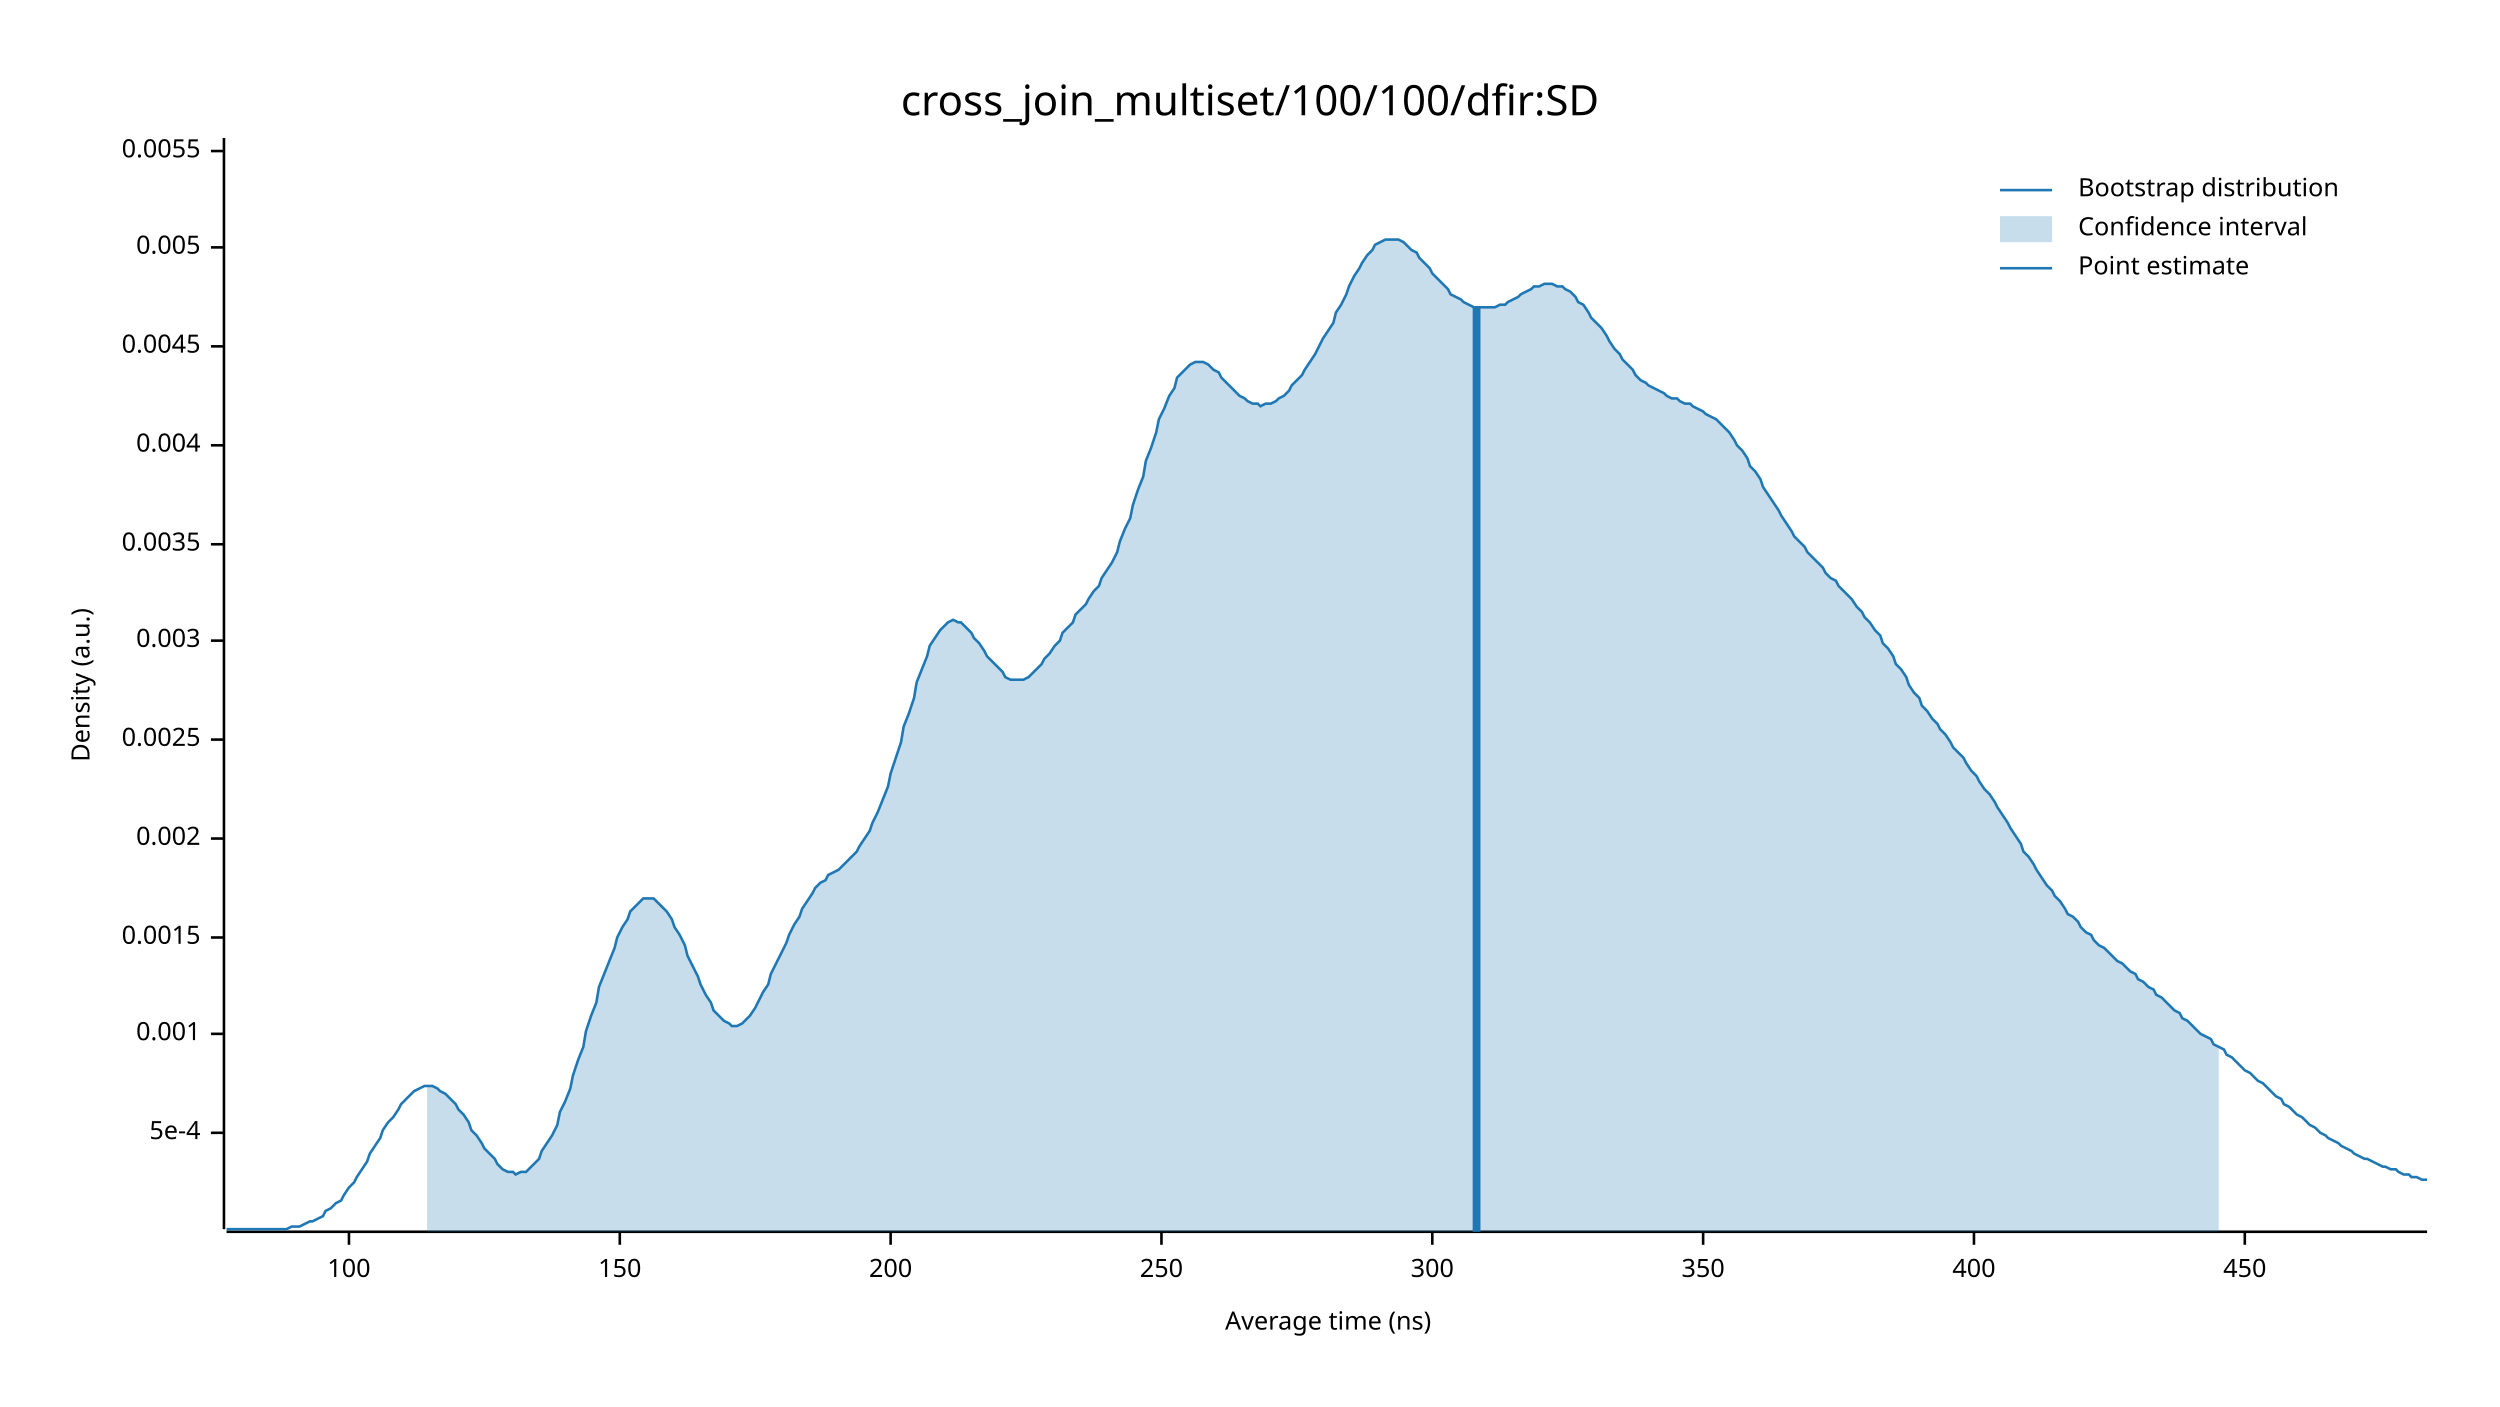
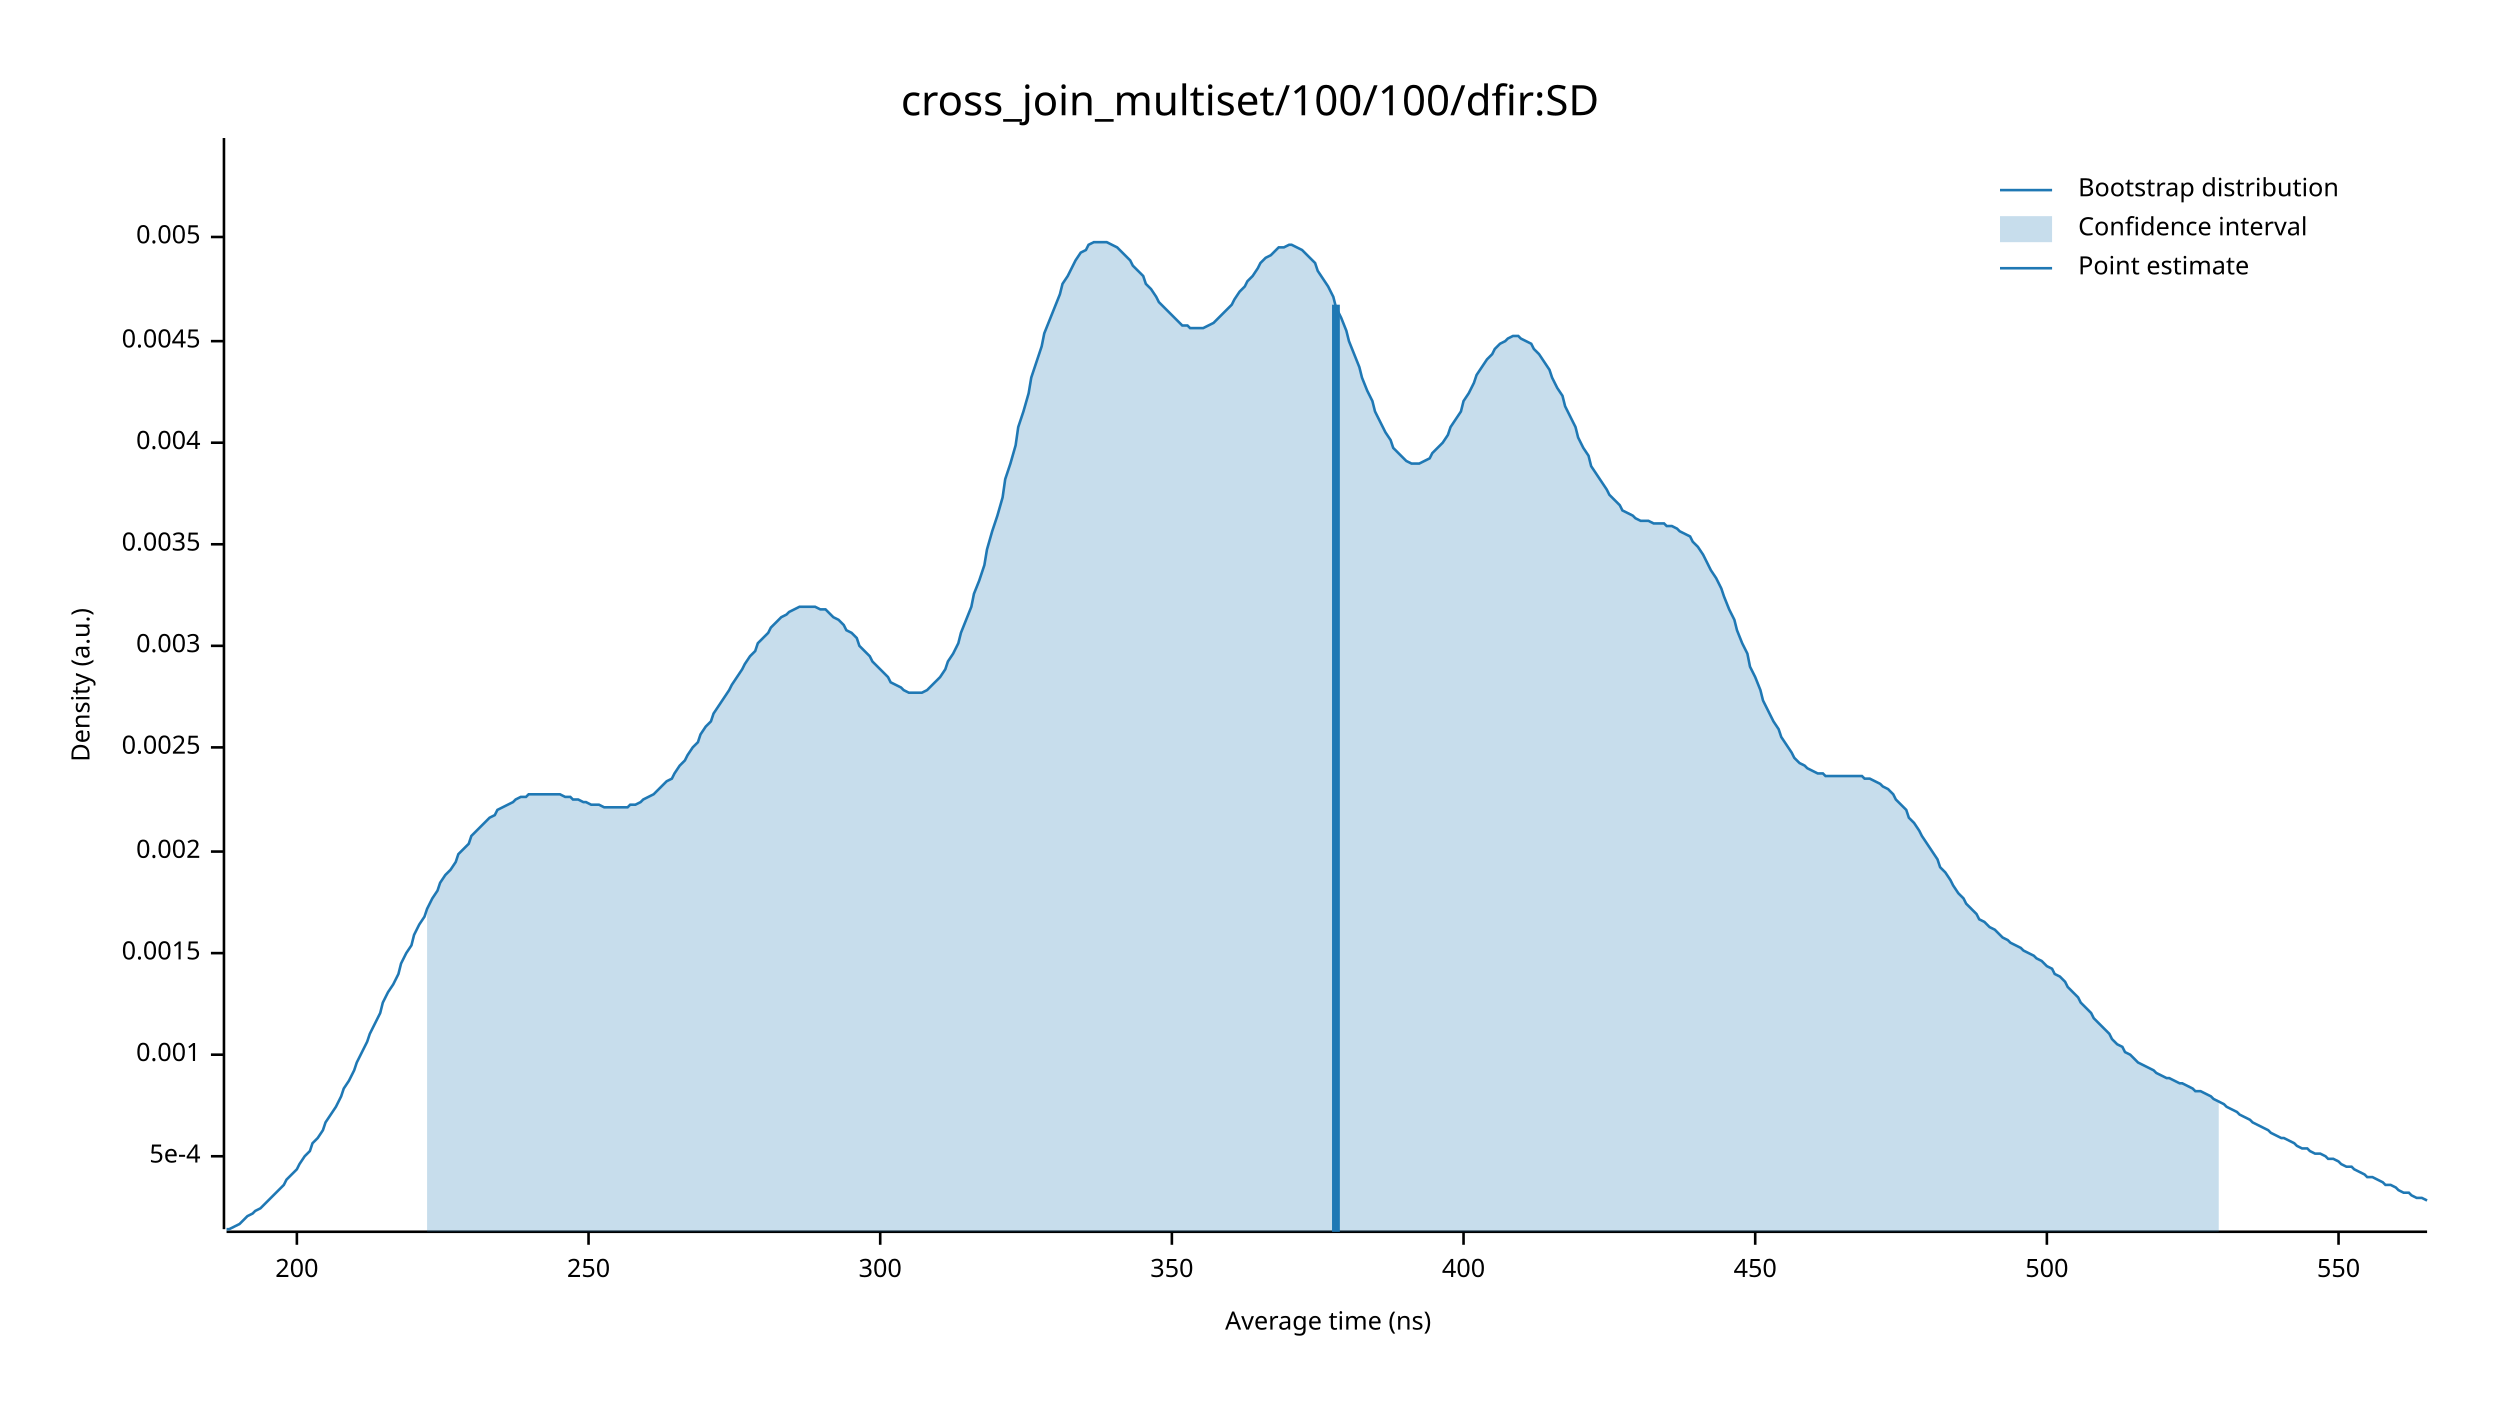
<svg xmlns="http://www.w3.org/2000/svg" width="960" height="540" viewBox="0 0 960 540">
  <text x="480" y="32" dy="0.76em" text-anchor="middle" font-family="sans-serif" font-size="16.129" opacity="1" fill="#000000">
cross_join_multiset/100/100/dfir:SD
</text>
  <text x="27" y="263" dy="0.76em" text-anchor="middle" font-family="sans-serif" font-size="9.677" opacity="1" fill="#000000" transform="rotate(270, 27, 263)">
Density (a.u.)
</text>
  <text x="510" y="513" dy="-0.5ex" text-anchor="middle" font-family="sans-serif" font-size="9.677" opacity="1" fill="#000000">
Average time (ns)
</text>
  <polyline fill="none" opacity="1" stroke="#000000" stroke-width="1" points="86,53 86,472 " />
-   <text x="77" y="435" dy="0.5ex" text-anchor="end" font-family="sans-serif" font-size="9.677" opacity="1" fill="#000000">
+   <text x="77" y="444" dy="0.5ex" text-anchor="end" font-family="sans-serif" font-size="9.677" opacity="1" fill="#000000">
5e-4
</text>
-   <polyline fill="none" opacity="1" stroke="#000000" stroke-width="1" points="81,435 86,435 " />
-   <text x="77" y="397" dy="0.5ex" text-anchor="end" font-family="sans-serif" font-size="9.677" opacity="1" fill="#000000">
+   <polyline fill="none" opacity="1" stroke="#000000" stroke-width="1" points="81,444 86,444 " />
+   <text x="77" y="405" dy="0.5ex" text-anchor="end" font-family="sans-serif" font-size="9.677" opacity="1" fill="#000000">
0.001
</text>
-   <polyline fill="none" opacity="1" stroke="#000000" stroke-width="1" points="81,397 86,397 " />
-   <text x="77" y="360" dy="0.5ex" text-anchor="end" font-family="sans-serif" font-size="9.677" opacity="1" fill="#000000">
+   <polyline fill="none" opacity="1" stroke="#000000" stroke-width="1" points="81,405 86,405 " />
+   <text x="77" y="366" dy="0.5ex" text-anchor="end" font-family="sans-serif" font-size="9.677" opacity="1" fill="#000000">
0.0015
</text>
-   <polyline fill="none" opacity="1" stroke="#000000" stroke-width="1" points="81,360 86,360 " />
-   <text x="77" y="322" dy="0.5ex" text-anchor="end" font-family="sans-serif" font-size="9.677" opacity="1" fill="#000000">
+   <polyline fill="none" opacity="1" stroke="#000000" stroke-width="1" points="81,366 86,366 " />
+   <text x="77" y="327" dy="0.5ex" text-anchor="end" font-family="sans-serif" font-size="9.677" opacity="1" fill="#000000">
0.002
</text>
-   <polyline fill="none" opacity="1" stroke="#000000" stroke-width="1" points="81,322 86,322 " />
-   <text x="77" y="284" dy="0.5ex" text-anchor="end" font-family="sans-serif" font-size="9.677" opacity="1" fill="#000000">
+   <polyline fill="none" opacity="1" stroke="#000000" stroke-width="1" points="81,327 86,327 " />
+   <text x="77" y="287" dy="0.5ex" text-anchor="end" font-family="sans-serif" font-size="9.677" opacity="1" fill="#000000">
0.0025
</text>
-   <polyline fill="none" opacity="1" stroke="#000000" stroke-width="1" points="81,284 86,284 " />
-   <text x="77" y="246" dy="0.5ex" text-anchor="end" font-family="sans-serif" font-size="9.677" opacity="1" fill="#000000">
+   <polyline fill="none" opacity="1" stroke="#000000" stroke-width="1" points="81,287 86,287 " />
+   <text x="77" y="248" dy="0.5ex" text-anchor="end" font-family="sans-serif" font-size="9.677" opacity="1" fill="#000000">
0.003
</text>
-   <polyline fill="none" opacity="1" stroke="#000000" stroke-width="1" points="81,246 86,246 " />
+   <polyline fill="none" opacity="1" stroke="#000000" stroke-width="1" points="81,248 86,248 " />
  <text x="77" y="209" dy="0.5ex" text-anchor="end" font-family="sans-serif" font-size="9.677" opacity="1" fill="#000000">
0.0035
</text>
  <polyline fill="none" opacity="1" stroke="#000000" stroke-width="1" points="81,209 86,209 " />
-   <text x="77" y="171" dy="0.5ex" text-anchor="end" font-family="sans-serif" font-size="9.677" opacity="1" fill="#000000">
+   <text x="77" y="170" dy="0.5ex" text-anchor="end" font-family="sans-serif" font-size="9.677" opacity="1" fill="#000000">
0.004
</text>
-   <polyline fill="none" opacity="1" stroke="#000000" stroke-width="1" points="81,171 86,171 " />
-   <text x="77" y="133" dy="0.5ex" text-anchor="end" font-family="sans-serif" font-size="9.677" opacity="1" fill="#000000">
+   <polyline fill="none" opacity="1" stroke="#000000" stroke-width="1" points="81,170 86,170 " />
+   <text x="77" y="131" dy="0.5ex" text-anchor="end" font-family="sans-serif" font-size="9.677" opacity="1" fill="#000000">
0.0045
</text>
-   <polyline fill="none" opacity="1" stroke="#000000" stroke-width="1" points="81,133 86,133 " />
-   <text x="77" y="95" dy="0.5ex" text-anchor="end" font-family="sans-serif" font-size="9.677" opacity="1" fill="#000000">
+   <polyline fill="none" opacity="1" stroke="#000000" stroke-width="1" points="81,131 86,131 " />
+   <text x="77" y="91" dy="0.5ex" text-anchor="end" font-family="sans-serif" font-size="9.677" opacity="1" fill="#000000">
0.005
</text>
-   <polyline fill="none" opacity="1" stroke="#000000" stroke-width="1" points="81,95 86,95 " />
-   <text x="77" y="58" dy="0.5ex" text-anchor="end" font-family="sans-serif" font-size="9.677" opacity="1" fill="#000000">
- 0.0055
- </text>
-   <polyline fill="none" opacity="1" stroke="#000000" stroke-width="1" points="81,58 86,58 " />
+   <polyline fill="none" opacity="1" stroke="#000000" stroke-width="1" points="81,91 86,91 " />
  <polyline fill="none" opacity="1" stroke="#000000" stroke-width="1" points="87,473 932,473 " />
-   <text x="134" y="483" dy="0.76em" text-anchor="middle" font-family="sans-serif" font-size="9.677" opacity="1" fill="#000000">
- 100
- </text>
-   <polyline fill="none" opacity="1" stroke="#000000" stroke-width="1" points="134,473 134,478 " />
-   <text x="238" y="483" dy="0.76em" text-anchor="middle" font-family="sans-serif" font-size="9.677" opacity="1" fill="#000000">
- 150
- </text>
-   <polyline fill="none" opacity="1" stroke="#000000" stroke-width="1" points="238,473 238,478 " />
-   <text x="342" y="483" dy="0.76em" text-anchor="middle" font-family="sans-serif" font-size="9.677" opacity="1" fill="#000000">
+   <text x="114" y="483" dy="0.76em" text-anchor="middle" font-family="sans-serif" font-size="9.677" opacity="1" fill="#000000">
200
</text>
-   <polyline fill="none" opacity="1" stroke="#000000" stroke-width="1" points="342,473 342,478 " />
-   <text x="446" y="483" dy="0.76em" text-anchor="middle" font-family="sans-serif" font-size="9.677" opacity="1" fill="#000000">
+   <polyline fill="none" opacity="1" stroke="#000000" stroke-width="1" points="114,473 114,478 " />
+   <text x="226" y="483" dy="0.76em" text-anchor="middle" font-family="sans-serif" font-size="9.677" opacity="1" fill="#000000">
250
</text>
-   <polyline fill="none" opacity="1" stroke="#000000" stroke-width="1" points="446,473 446,478 " />
-   <text x="550" y="483" dy="0.76em" text-anchor="middle" font-family="sans-serif" font-size="9.677" opacity="1" fill="#000000">
+   <polyline fill="none" opacity="1" stroke="#000000" stroke-width="1" points="226,473 226,478 " />
+   <text x="338" y="483" dy="0.76em" text-anchor="middle" font-family="sans-serif" font-size="9.677" opacity="1" fill="#000000">
300
</text>
-   <polyline fill="none" opacity="1" stroke="#000000" stroke-width="1" points="550,473 550,478 " />
-   <text x="654" y="483" dy="0.76em" text-anchor="middle" font-family="sans-serif" font-size="9.677" opacity="1" fill="#000000">
+   <polyline fill="none" opacity="1" stroke="#000000" stroke-width="1" points="338,473 338,478 " />
+   <text x="450" y="483" dy="0.76em" text-anchor="middle" font-family="sans-serif" font-size="9.677" opacity="1" fill="#000000">
350
</text>
-   <polyline fill="none" opacity="1" stroke="#000000" stroke-width="1" points="654,473 654,478 " />
-   <text x="758" y="483" dy="0.76em" text-anchor="middle" font-family="sans-serif" font-size="9.677" opacity="1" fill="#000000">
+   <polyline fill="none" opacity="1" stroke="#000000" stroke-width="1" points="450,473 450,478 " />
+   <text x="562" y="483" dy="0.76em" text-anchor="middle" font-family="sans-serif" font-size="9.677" opacity="1" fill="#000000">
400
</text>
-   <polyline fill="none" opacity="1" stroke="#000000" stroke-width="1" points="758,473 758,478 " />
-   <text x="862" y="483" dy="0.76em" text-anchor="middle" font-family="sans-serif" font-size="9.677" opacity="1" fill="#000000">
+   <polyline fill="none" opacity="1" stroke="#000000" stroke-width="1" points="562,473 562,478 " />
+   <text x="674" y="483" dy="0.76em" text-anchor="middle" font-family="sans-serif" font-size="9.677" opacity="1" fill="#000000">
450
</text>
-   <polyline fill="none" opacity="1" stroke="#000000" stroke-width="1" points="862,473 862,478 " />
-   <polyline fill="none" opacity="1" stroke="#1F78B4" stroke-width="1" points="87,472 88,472 90,472 92,472 93,472 95,472 97,472 98,472 100,472 102,472 103,472 105,472 107,472 109,472 110,472 112,471 114,471 115,471 117,470 119,469 120,469 122,468 124,467 125,465 127,464 129,462 131,461 132,459 134,456 136,454 137,452 139,449 141,446 142,443 144,440 146,437 147,434 149,431 151,429 153,426 154,424 156,422 158,420 159,419 161,418 163,417 164,417 166,417 168,418 169,419 171,420 173,422 175,424 176,426 178,428 180,431 181,434 183,436 185,439 186,441 188,443 190,445 191,447 193,449 195,450 197,450 198,451 200,450 202,450 203,449 205,447 207,445 208,442 210,439 212,436 214,432 215,427 217,423 219,418 220,413 222,407 224,402 225,396 227,390 229,385 230,379 232,374 234,369 236,364 237,360 239,356 241,353 242,350 244,348 246,346 247,345 249,345 251,345 252,346 254,348 256,350 258,353 259,356 261,359 263,363 264,367 266,371 268,375 269,378 271,382 273,385 274,388 276,390 278,392 280,393 281,394 283,394 285,393 286,392 288,390 290,387 291,385 293,381 295,378 296,374 298,370 300,366 302,362 303,359 305,355 307,352 308,349 310,346 312,343 313,341 315,339 317,338 318,336 320,335 322,334 324,332 325,331 327,329 329,327 330,325 332,322 334,319 335,316 337,312 339,307 341,302 342,297 344,291 346,285 347,279 349,274 351,268 352,262 354,257 356,252 357,248 359,245 361,242 363,240 364,239 366,238 368,239 369,239 371,241 373,243 374,245 376,247 378,250 379,252 381,254 383,256 385,258 386,260 388,261 390,261 391,261 393,261 395,260 396,259 398,257 400,255 401,253 403,251 405,248 407,246 408,243 410,241 412,239 413,236 415,234 417,232 418,230 420,227 422,225 423,222 425,219 427,216 429,212 430,208 432,203 434,199 435,194 437,188 439,183 440,177 442,172 444,166 445,161 447,157 449,152 451,149 452,145 454,143 456,141 457,140 459,139 461,139 462,139 464,140 466,142 468,143 469,145 471,147 473,149 474,150 476,152 478,153 479,154 481,155 483,155 484,156 486,155 488,155 490,154 491,153 493,152 495,150 496,148 498,146 500,144 501,142 503,139 505,136 506,134 508,130 510,127 512,124 513,120 515,117 517,113 518,110 520,106 522,103 523,101 525,98 527,96 528,94 530,93 532,92 534,92 535,92 537,92 539,93 540,94 542,96 544,97 545,99 547,101 549,103 550,105 552,107 554,109 556,111 557,113 559,114 561,115 562,116 564,117 566,118 567,118 569,118 571,118 573,118 574,118 576,117 578,117 579,116 581,115 583,114 584,113 586,112 588,111 589,110 591,110 593,109 595,109 596,109 598,110 600,110 601,111 603,112 605,114 606,116 608,117 610,120 611,122 613,124 615,126 617,129 618,131 620,134 622,136 623,138 625,140 627,142 628,144 630,146 632,147 633,148 635,149 637,150 639,151 640,152 642,153 644,153 645,154 647,155 649,155 650,156 652,157 654,158 655,159 657,160 659,161 661,163 662,164 664,166 666,169 667,171 669,173 671,176 672,179 674,181 676,184 677,187 679,190 681,193 683,196 684,198 686,201 688,204 689,206 691,208 693,210 694,212 696,214 698,216 700,218 701,220 703,222 705,223 706,225 708,227 710,229 711,230 713,233 715,235 716,237 718,239 720,242 722,244 723,247 725,249 727,252 728,255 730,257 732,260 733,263 735,266 737,268 738,271 740,273 742,276 744,278 745,280 747,282 749,285 750,287 752,289 754,291 755,293 757,296 759,298 760,300 762,303 764,305 766,308 767,310 769,313 771,316 772,318 774,321 776,324 777,327 779,329 781,332 782,334 784,337 786,340 788,342 789,344 791,346 793,349 794,351 796,352 798,354 799,356 801,358 803,359 804,361 806,363 808,364 810,366 811,367 813,369 815,370 816,371 818,373 820,374 821,376 823,377 825,379 827,380 828,382 830,383 832,385 833,386 835,388 837,389 838,391 840,392 842,394 843,395 845,397 847,398 849,399 850,401 852,402 854,403 855,405 857,406 859,408 860,409 862,411 864,412 865,413 867,415 869,416 871,418 872,419 874,421 876,422 877,424 879,425 881,427 882,428 884,429 886,431 887,432 889,433 891,435 893,436 894,437 896,438 898,439 899,440 901,441 903,442 904,443 906,444 908,445 909,445 911,446 913,447 915,448 916,448 918,449 920,449 921,450 923,451 925,451 926,452 928,452 930,453 932,453 " />
-   <polygon opacity="0.25" fill="#1F78B4" points="164,417 166,417 168,418 169,419 171,420 173,422 175,424 176,426 178,428 180,431 181,434 183,436 185,439 186,441 188,443 190,445 191,447 193,449 195,450 197,450 198,451 200,450 202,450 203,449 205,447 207,445 208,442 210,439 212,436 214,432 215,427 217,423 219,418 220,413 222,407 224,402 225,396 227,390 229,385 230,379 232,374 234,369 236,364 237,360 239,356 241,353 242,350 244,348 246,346 247,345 249,345 251,345 252,346 254,348 256,350 258,353 259,356 261,359 263,363 264,367 266,371 268,375 269,378 271,382 273,385 274,388 276,390 278,392 280,393 281,394 283,394 285,393 286,392 288,390 290,387 291,385 293,381 295,378 296,374 298,370 300,366 302,362 303,359 305,355 307,352 308,349 310,346 312,343 313,341 315,339 317,338 318,336 320,335 322,334 324,332 325,331 327,329 329,327 330,325 332,322 334,319 335,316 337,312 339,307 341,302 342,297 344,291 346,285 347,279 349,274 351,268 352,262 354,257 356,252 357,248 359,245 361,242 363,240 364,239 366,238 368,239 369,239 371,241 373,243 374,245 376,247 378,250 379,252 381,254 383,256 385,258 386,260 388,261 390,261 391,261 393,261 395,260 396,259 398,257 400,255 401,253 403,251 405,248 407,246 408,243 410,241 412,239 413,236 415,234 417,232 418,230 420,227 422,225 423,222 425,219 427,216 429,212 430,208 432,203 434,199 435,194 437,188 439,183 440,177 442,172 444,166 445,161 447,157 449,152 451,149 452,145 454,143 456,141 457,140 459,139 461,139 462,139 464,140 466,142 468,143 469,145 471,147 473,149 474,150 476,152 478,153 479,154 481,155 483,155 484,156 486,155 488,155 490,154 491,153 493,152 495,150 496,148 498,146 500,144 501,142 503,139 505,136 506,134 508,130 510,127 512,124 513,120 515,117 517,113 518,110 520,106 522,103 523,101 525,98 527,96 528,94 530,93 532,92 534,92 535,92 537,92 539,93 540,94 542,96 544,97 545,99 547,101 549,103 550,105 552,107 554,109 556,111 557,113 559,114 561,115 562,116 564,117 566,118 567,118 569,118 571,118 573,118 574,118 576,117 578,117 579,116 581,115 583,114 584,113 586,112 588,111 589,110 591,110 593,109 595,109 596,109 598,110 600,110 601,111 603,112 605,114 606,116 608,117 610,120 611,122 613,124 615,126 617,129 618,131 620,134 622,136 623,138 625,140 627,142 628,144 630,146 632,147 633,148 635,149 637,150 639,151 640,152 642,153 644,153 645,154 647,155 649,155 650,156 652,157 654,158 655,159 657,160 659,161 661,163 662,164 664,166 666,169 667,171 669,173 671,176 672,179 674,181 676,184 677,187 679,190 681,193 683,196 684,198 686,201 688,204 689,206 691,208 693,210 694,212 696,214 698,216 700,218 701,220 703,222 705,223 706,225 708,227 710,229 711,230 713,233 715,235 716,237 718,239 720,242 722,244 723,247 725,249 727,252 728,255 730,257 732,260 733,263 735,266 737,268 738,271 740,273 742,276 744,278 745,280 747,282 749,285 750,287 752,289 754,291 755,293 757,296 759,298 760,300 762,303 764,305 766,308 767,310 769,313 771,316 772,318 774,321 776,324 777,327 779,329 781,332 782,334 784,337 786,340 788,342 789,344 791,346 793,349 794,351 796,352 798,354 799,356 801,358 803,359 804,361 806,363 808,364 810,366 811,367 813,369 815,370 816,371 818,373 820,374 821,376 823,377 825,379 827,380 828,382 830,383 832,385 833,386 835,388 837,389 838,391 840,392 842,394 843,395 845,397 847,398 849,399 850,401 852,402 852,473 164,473 " />
-   <polyline fill="none" opacity="1" stroke="#1F78B4" stroke-width="3" points="567,473 567,118 " />
+   <polyline fill="none" opacity="1" stroke="#000000" stroke-width="1" points="674,473 674,478 " />
+   <text x="786" y="483" dy="0.76em" text-anchor="middle" font-family="sans-serif" font-size="9.677" opacity="1" fill="#000000">
+ 500
+ </text>
+   <polyline fill="none" opacity="1" stroke="#000000" stroke-width="1" points="786,473 786,478 " />
+   <text x="898" y="483" dy="0.76em" text-anchor="middle" font-family="sans-serif" font-size="9.677" opacity="1" fill="#000000">
+ 550
+ </text>
+   <polyline fill="none" opacity="1" stroke="#000000" stroke-width="1" points="898,473 898,478 " />
+   <polyline fill="none" opacity="1" stroke="#1F78B4" stroke-width="1" points="87,472 88,472 90,471 92,470 93,469 95,467 97,466 98,465 100,464 102,462 103,461 105,459 107,457 109,455 110,453 112,451 114,449 115,447 117,444 119,442 120,439 122,437 124,434 125,431 127,428 129,425 131,421 132,418 134,415 136,411 137,408 139,404 141,400 142,397 144,393 146,389 147,385 149,381 151,378 153,374 154,370 156,366 158,363 159,359 161,355 163,352 164,349 166,345 168,342 169,339 171,336 173,334 175,331 176,328 178,326 180,324 181,321 183,319 185,317 186,316 188,314 190,313 191,311 193,310 195,309 197,308 198,307 200,306 202,306 203,305 205,305 207,305 208,305 210,305 212,305 214,305 215,305 217,306 219,306 220,307 222,307 224,308 225,308 227,309 229,309 230,309 232,310 234,310 236,310 237,310 239,310 241,310 242,309 244,309 246,308 247,307 249,306 251,305 252,304 254,302 256,300 258,299 259,297 261,294 263,292 264,290 266,287 268,285 269,282 271,279 273,277 274,274 276,271 278,268 280,265 281,263 283,260 285,257 286,255 288,252 290,250 291,247 293,245 295,243 296,241 298,239 300,237 302,236 303,235 305,234 307,233 308,233 310,233 312,233 313,233 315,234 317,234 318,235 320,237 322,238 324,240 325,242 327,243 329,245 330,248 332,250 334,252 335,254 337,256 339,258 341,260 342,262 344,263 346,264 347,265 349,266 351,266 352,266 354,266 356,265 357,264 359,262 361,260 363,257 364,254 366,251 368,247 369,243 371,238 373,233 374,228 376,223 378,217 379,211 381,204 383,198 385,191 386,184 388,178 390,171 391,164 393,158 395,151 396,145 398,139 400,133 401,128 403,123 405,118 407,113 408,109 410,106 412,102 413,100 415,97 417,96 418,94 420,93 422,93 423,93 425,93 427,94 429,95 430,96 432,98 434,100 435,102 437,104 439,106 440,109 442,111 444,114 445,116 447,118 449,120 451,122 452,123 454,125 456,125 457,126 459,126 461,126 462,126 464,125 466,124 468,122 469,121 471,119 473,117 474,115 476,112 478,110 479,108 481,106 483,103 484,101 486,99 488,98 490,96 491,95 493,95 495,94 496,94 498,95 500,96 501,97 503,99 505,101 506,104 508,107 510,110 512,114 513,118 515,122 517,127 518,131 520,136 522,141 523,145 525,150 527,154 528,158 530,162 532,166 534,169 535,172 537,174 539,176 540,177 542,178 544,178 545,178 547,177 549,176 550,174 552,172 554,170 556,167 557,164 559,161 561,158 562,154 564,151 566,147 567,144 569,141 571,138 573,136 574,134 576,132 578,131 579,130 581,129 583,129 584,130 586,131 588,132 589,134 591,136 593,139 595,142 596,145 598,149 600,152 601,156 603,160 605,164 606,168 608,172 610,175 611,179 613,182 615,185 617,188 618,190 620,192 622,194 623,196 625,197 627,198 628,199 630,200 632,200 633,200 635,201 637,201 639,201 640,202 642,202 644,203 645,204 647,205 649,206 650,208 652,210 654,213 655,215 657,219 659,222 661,226 662,229 664,234 666,238 667,242 669,247 671,251 672,256 674,260 676,265 677,269 679,273 681,277 683,280 684,283 686,286 688,289 689,291 691,293 693,294 694,295 696,296 698,297 700,297 701,298 703,298 705,298 706,298 708,298 710,298 711,298 713,298 715,298 716,299 718,299 720,300 722,301 723,302 725,303 727,305 728,307 730,309 732,311 733,314 735,316 737,319 738,321 740,324 742,327 744,330 745,333 747,335 749,338 750,340 752,343 754,345 755,347 757,349 759,351 760,353 762,354 764,356 766,357 767,358 769,360 771,361 772,362 774,363 776,364 777,365 779,366 781,367 782,368 784,369 786,371 788,372 789,374 791,375 793,377 794,379 796,381 798,383 799,385 801,387 803,389 804,391 806,393 808,395 810,397 811,399 813,401 815,402 816,404 818,405 820,407 821,408 823,409 825,410 827,411 828,412 830,413 832,414 833,414 835,415 837,416 838,416 840,417 842,418 843,419 845,419 847,420 849,421 850,422 852,423 854,424 855,425 857,426 859,427 860,428 862,429 864,430 865,431 867,432 869,433 871,434 872,435 874,436 876,437 877,437 879,438 881,439 882,440 884,441 886,441 887,442 889,443 891,443 893,444 894,445 896,445 898,446 899,447 901,448 903,448 904,449 906,450 908,451 909,452 911,452 913,453 915,454 916,455 918,455 920,456 921,457 923,458 925,458 926,459 928,460 930,460 932,461 " />
+   <polygon opacity="0.25" fill="#1F78B4" points="164,349 166,345 168,342 169,339 171,336 173,334 175,331 176,328 178,326 180,324 181,321 183,319 185,317 186,316 188,314 190,313 191,311 193,310 195,309 197,308 198,307 200,306 202,306 203,305 205,305 207,305 208,305 210,305 212,305 214,305 215,305 217,306 219,306 220,307 222,307 224,308 225,308 227,309 229,309 230,309 232,310 234,310 236,310 237,310 239,310 241,310 242,309 244,309 246,308 247,307 249,306 251,305 252,304 254,302 256,300 258,299 259,297 261,294 263,292 264,290 266,287 268,285 269,282 271,279 273,277 274,274 276,271 278,268 280,265 281,263 283,260 285,257 286,255 288,252 290,250 291,247 293,245 295,243 296,241 298,239 300,237 302,236 303,235 305,234 307,233 308,233 310,233 312,233 313,233 315,234 317,234 318,235 320,237 322,238 324,240 325,242 327,243 329,245 330,248 332,250 334,252 335,254 337,256 339,258 341,260 342,262 344,263 346,264 347,265 349,266 351,266 352,266 354,266 356,265 357,264 359,262 361,260 363,257 364,254 366,251 368,247 369,243 371,238 373,233 374,228 376,223 378,217 379,211 381,204 383,198 385,191 386,184 388,178 390,171 391,164 393,158 395,151 396,145 398,139 400,133 401,128 403,123 405,118 407,113 408,109 410,106 412,102 413,100 415,97 417,96 418,94 420,93 422,93 423,93 425,93 427,94 429,95 430,96 432,98 434,100 435,102 437,104 439,106 440,109 442,111 444,114 445,116 447,118 449,120 451,122 452,123 454,125 456,125 457,126 459,126 461,126 462,126 464,125 466,124 468,122 469,121 471,119 473,117 474,115 476,112 478,110 479,108 481,106 483,103 484,101 486,99 488,98 490,96 491,95 493,95 495,94 496,94 498,95 500,96 501,97 503,99 505,101 506,104 508,107 510,110 512,114 513,118 515,122 517,127 518,131 520,136 522,141 523,145 525,150 527,154 528,158 530,162 532,166 534,169 535,172 537,174 539,176 540,177 542,178 544,178 545,178 547,177 549,176 550,174 552,172 554,170 556,167 557,164 559,161 561,158 562,154 564,151 566,147 567,144 569,141 571,138 573,136 574,134 576,132 578,131 579,130 581,129 583,129 584,130 586,131 588,132 589,134 591,136 593,139 595,142 596,145 598,149 600,152 601,156 603,160 605,164 606,168 608,172 610,175 611,179 613,182 615,185 617,188 618,190 620,192 622,194 623,196 625,197 627,198 628,199 630,200 632,200 633,200 635,201 637,201 639,201 640,202 642,202 644,203 645,204 647,205 649,206 650,208 652,210 654,213 655,215 657,219 659,222 661,226 662,229 664,234 666,238 667,242 669,247 671,251 672,256 674,260 676,265 677,269 679,273 681,277 683,280 684,283 686,286 688,289 689,291 691,293 693,294 694,295 696,296 698,297 700,297 701,298 703,298 705,298 706,298 708,298 710,298 711,298 713,298 715,298 716,299 718,299 720,300 722,301 723,302 725,303 727,305 728,307 730,309 732,311 733,314 735,316 737,319 738,321 740,324 742,327 744,330 745,333 747,335 749,338 750,340 752,343 754,345 755,347 757,349 759,351 760,353 762,354 764,356 766,357 767,358 769,360 771,361 772,362 774,363 776,364 777,365 779,366 781,367 782,368 784,369 786,371 788,372 789,374 791,375 793,377 794,379 796,381 798,383 799,385 801,387 803,389 804,391 806,393 808,395 810,397 811,399 813,401 815,402 816,404 818,405 820,407 821,408 823,409 825,410 827,411 828,412 830,413 832,414 833,414 835,415 837,416 838,416 840,417 842,418 843,419 845,419 847,420 849,421 850,422 852,423 852,473 164,473 " />
+   <polyline fill="none" opacity="1" stroke="#1F78B4" stroke-width="3" points="513,473 513,117 " />
  <text x="798" y="68" dy="0.76em" text-anchor="start" font-family="sans-serif" font-size="9.677" opacity="1" fill="#000000">
Bootstrap distribution
</text>
  <text x="798" y="83" dy="0.76em" text-anchor="start" font-family="sans-serif" font-size="9.677" opacity="1" fill="#000000">
Confidence interval
</text>
  <text x="798" y="98" dy="0.76em" text-anchor="start" font-family="sans-serif" font-size="9.677" opacity="1" fill="#000000">
Point estimate
</text>
  <polyline fill="none" opacity="1" stroke="#1F78B4" stroke-width="1" points="768,73 788,73 " />
  <rect x="768" y="83" width="20" height="10" opacity="0.25" fill="#1F78B4" stroke="none" />
  <polyline fill="none" opacity="1" stroke="#1F78B4" stroke-width="1" points="768,103 788,103 " />
</svg>
